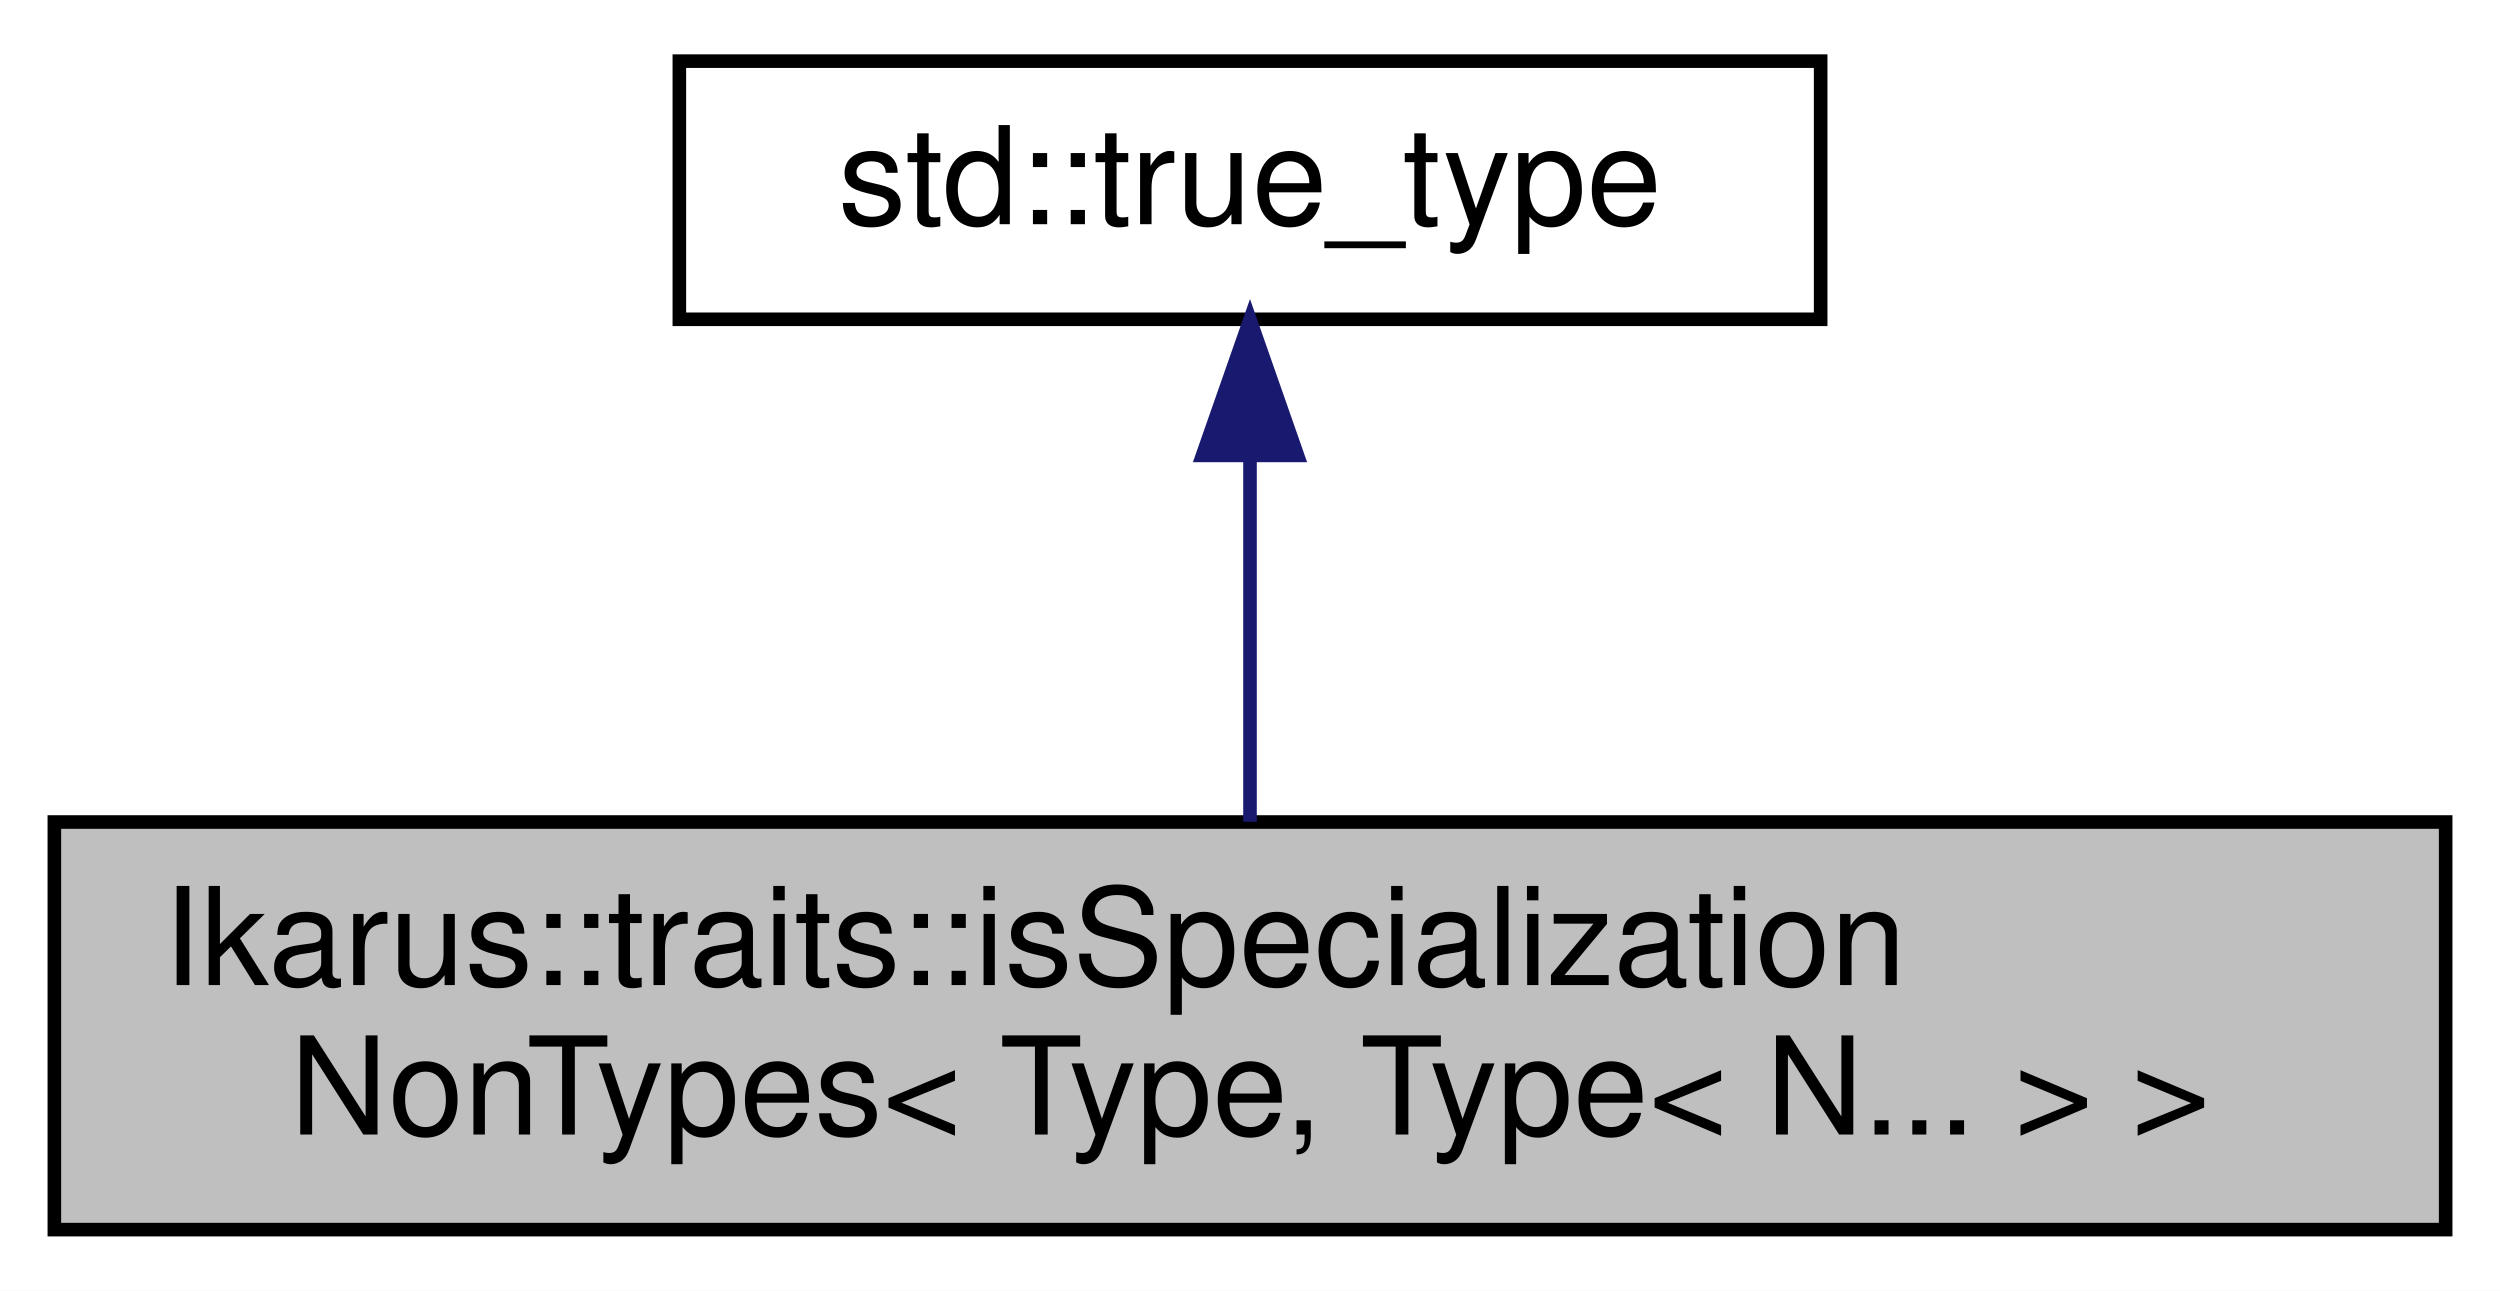
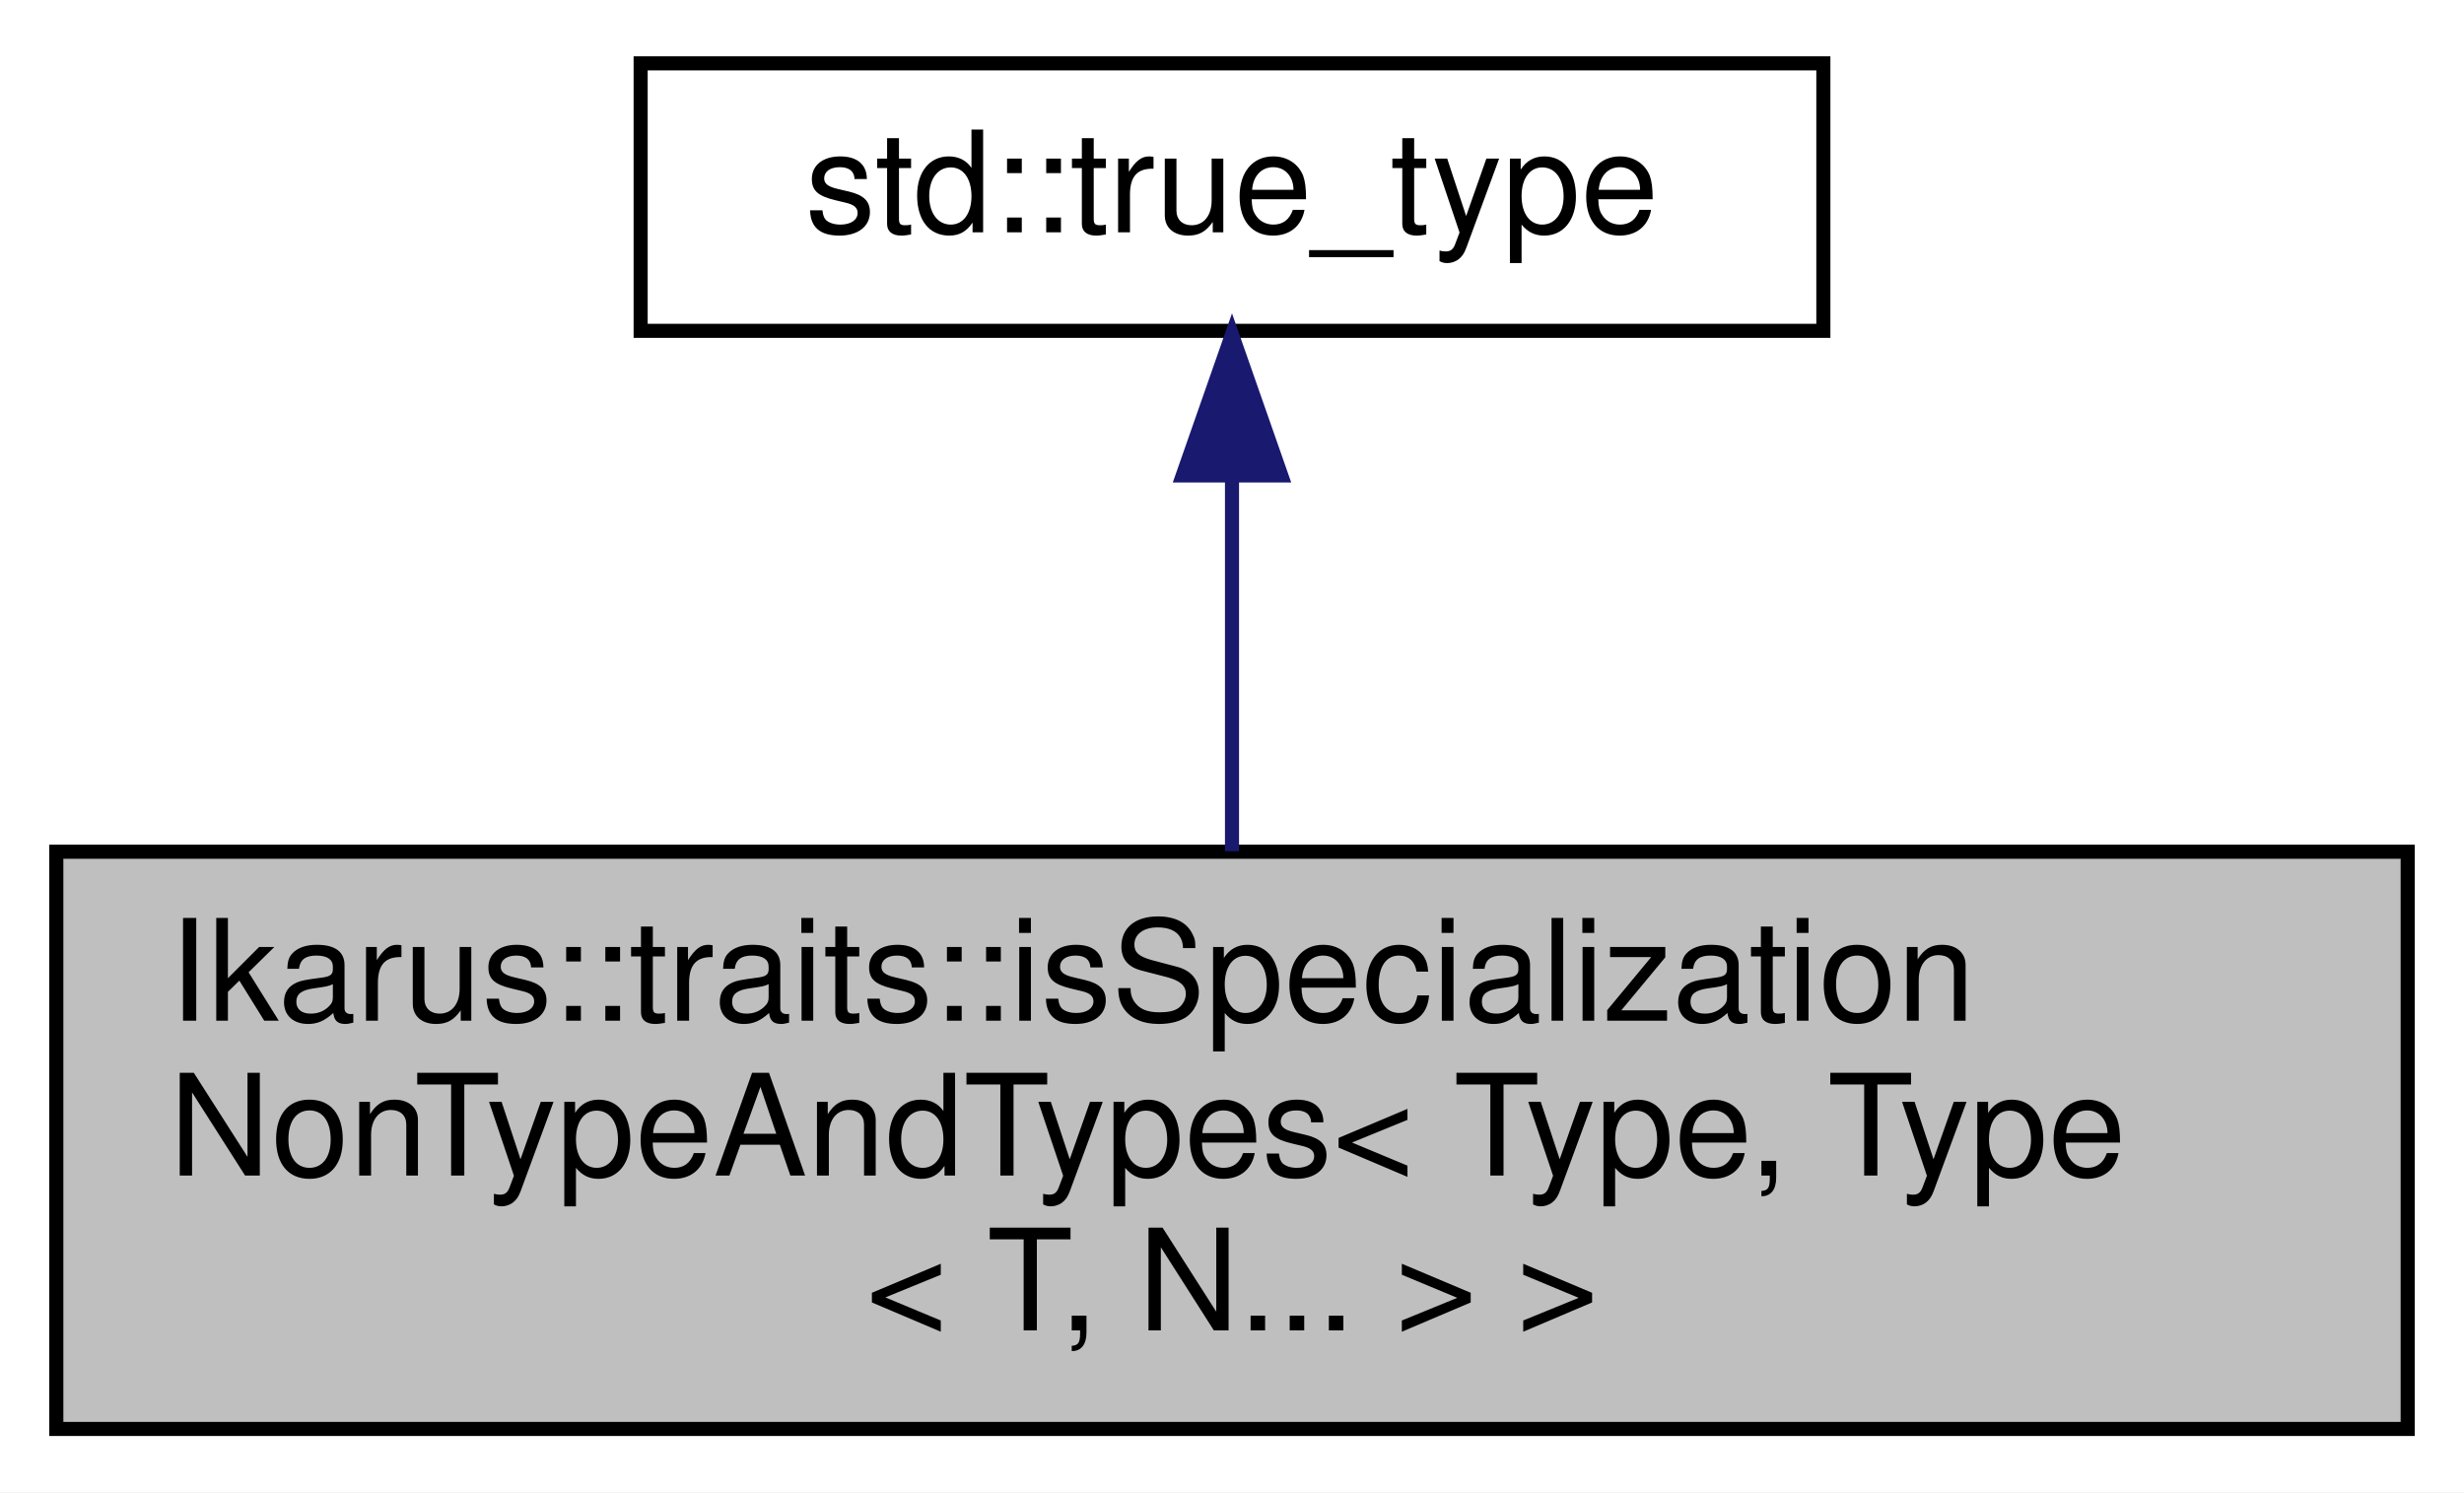
- <svg xmlns="http://www.w3.org/2000/svg" xmlns:xlink="http://www.w3.org/1999/xlink" width="184pt" height="95pt" viewBox="0.00 0.00 184.00 95.00">
-   <g id="graph0" class="graph" transform="scale(1 1) rotate(0) translate(4 91)">
-     <polygon fill="white" stroke="transparent" points="-4,4 -4,-91 180,-91 180,4 -4,4" />
+ <svg xmlns="http://www.w3.org/2000/svg" xmlns:xlink="http://www.w3.org/1999/xlink" width="175pt" height="106pt" viewBox="0.00 0.00 175.00 106.00">
+   <g id="graph0" class="graph" transform="scale(1 1) rotate(0) translate(4 102)">
+     <polygon fill="white" stroke="transparent" points="-4,4 -4,-102 171,-102 171,4 -4,4" />
    <g id="node1" class="node">
      <g id="a_node1">
-         <a xlink:title="Type trait to check if a class is a specialization of a template with non-type parameters.">
-           <polygon fill="#bfbfbf" stroke="black" points="0,-0.5 0,-30.5 176,-30.5 176,-0.5 0,-0.5" />
-           <text text-anchor="start" x="8" y="-18.5" font-family="Helvetica,sans-Serif" font-size="10.00">Ikarus::traits::isSpecialization</text>
-           <text text-anchor="middle" x="88" y="-7.5" font-family="Helvetica,sans-Serif" font-size="10.00">NonTypes&lt; Type, Type&lt; N... &gt; &gt;</text>
+         <a xlink:title="Type trait to check if a class is a specialization of a template with a non-type parameter and types.">
+           <polygon fill="#bfbfbf" stroke="black" points="0,-0.5 0,-41.5 167,-41.5 167,-0.5 0,-0.5" />
+           <text text-anchor="start" x="8" y="-29.5" font-family="Helvetica,sans-Serif" font-size="10.00">Ikarus::traits::isSpecialization</text>
+           <text text-anchor="start" x="8" y="-18.5" font-family="Helvetica,sans-Serif" font-size="10.00">NonTypeAndTypes&lt; Type, Type</text>
+           <text text-anchor="middle" x="83.5" y="-7.5" font-family="Helvetica,sans-Serif" font-size="10.00">&lt; T, N... &gt; &gt;</text>
        </a>
      </g>
    </g>
    <g id="node2" class="node">
      <g id="a_node2">
        <a xlink:title=" ">
-           <polygon fill="white" stroke="black" points="46,-67.5 46,-86.5 130,-86.5 130,-67.5 46,-67.5" />
-           <text text-anchor="middle" x="88" y="-74.5" font-family="Helvetica,sans-Serif" font-size="10.00">std::true_type</text>
+           <polygon fill="white" stroke="black" points="41.5,-78.5 41.5,-97.5 125.5,-97.5 125.5,-78.5 41.5,-78.5" />
+           <text text-anchor="middle" x="83.5" y="-85.5" font-family="Helvetica,sans-Serif" font-size="10.00">std::true_type</text>
        </a>
      </g>
    </g>
    <g id="edge1" class="edge">
-       <path fill="none" stroke="midnightblue" d="M88,-57.23C88,-48.59 88,-38.5 88,-30.52" />
-       <polygon fill="midnightblue" stroke="midnightblue" points="84.5,-57.48 88,-67.48 91.5,-57.48 84.5,-57.48" />
+       <path fill="none" stroke="midnightblue" d="M83.5,-68.04C83.5,-59.71 83.5,-49.94 83.5,-41.54" />
+       <polygon fill="midnightblue" stroke="midnightblue" points="80,-68.23 83.5,-78.23 87,-68.23 80,-68.23" />
    </g>
  </g>
</svg>
